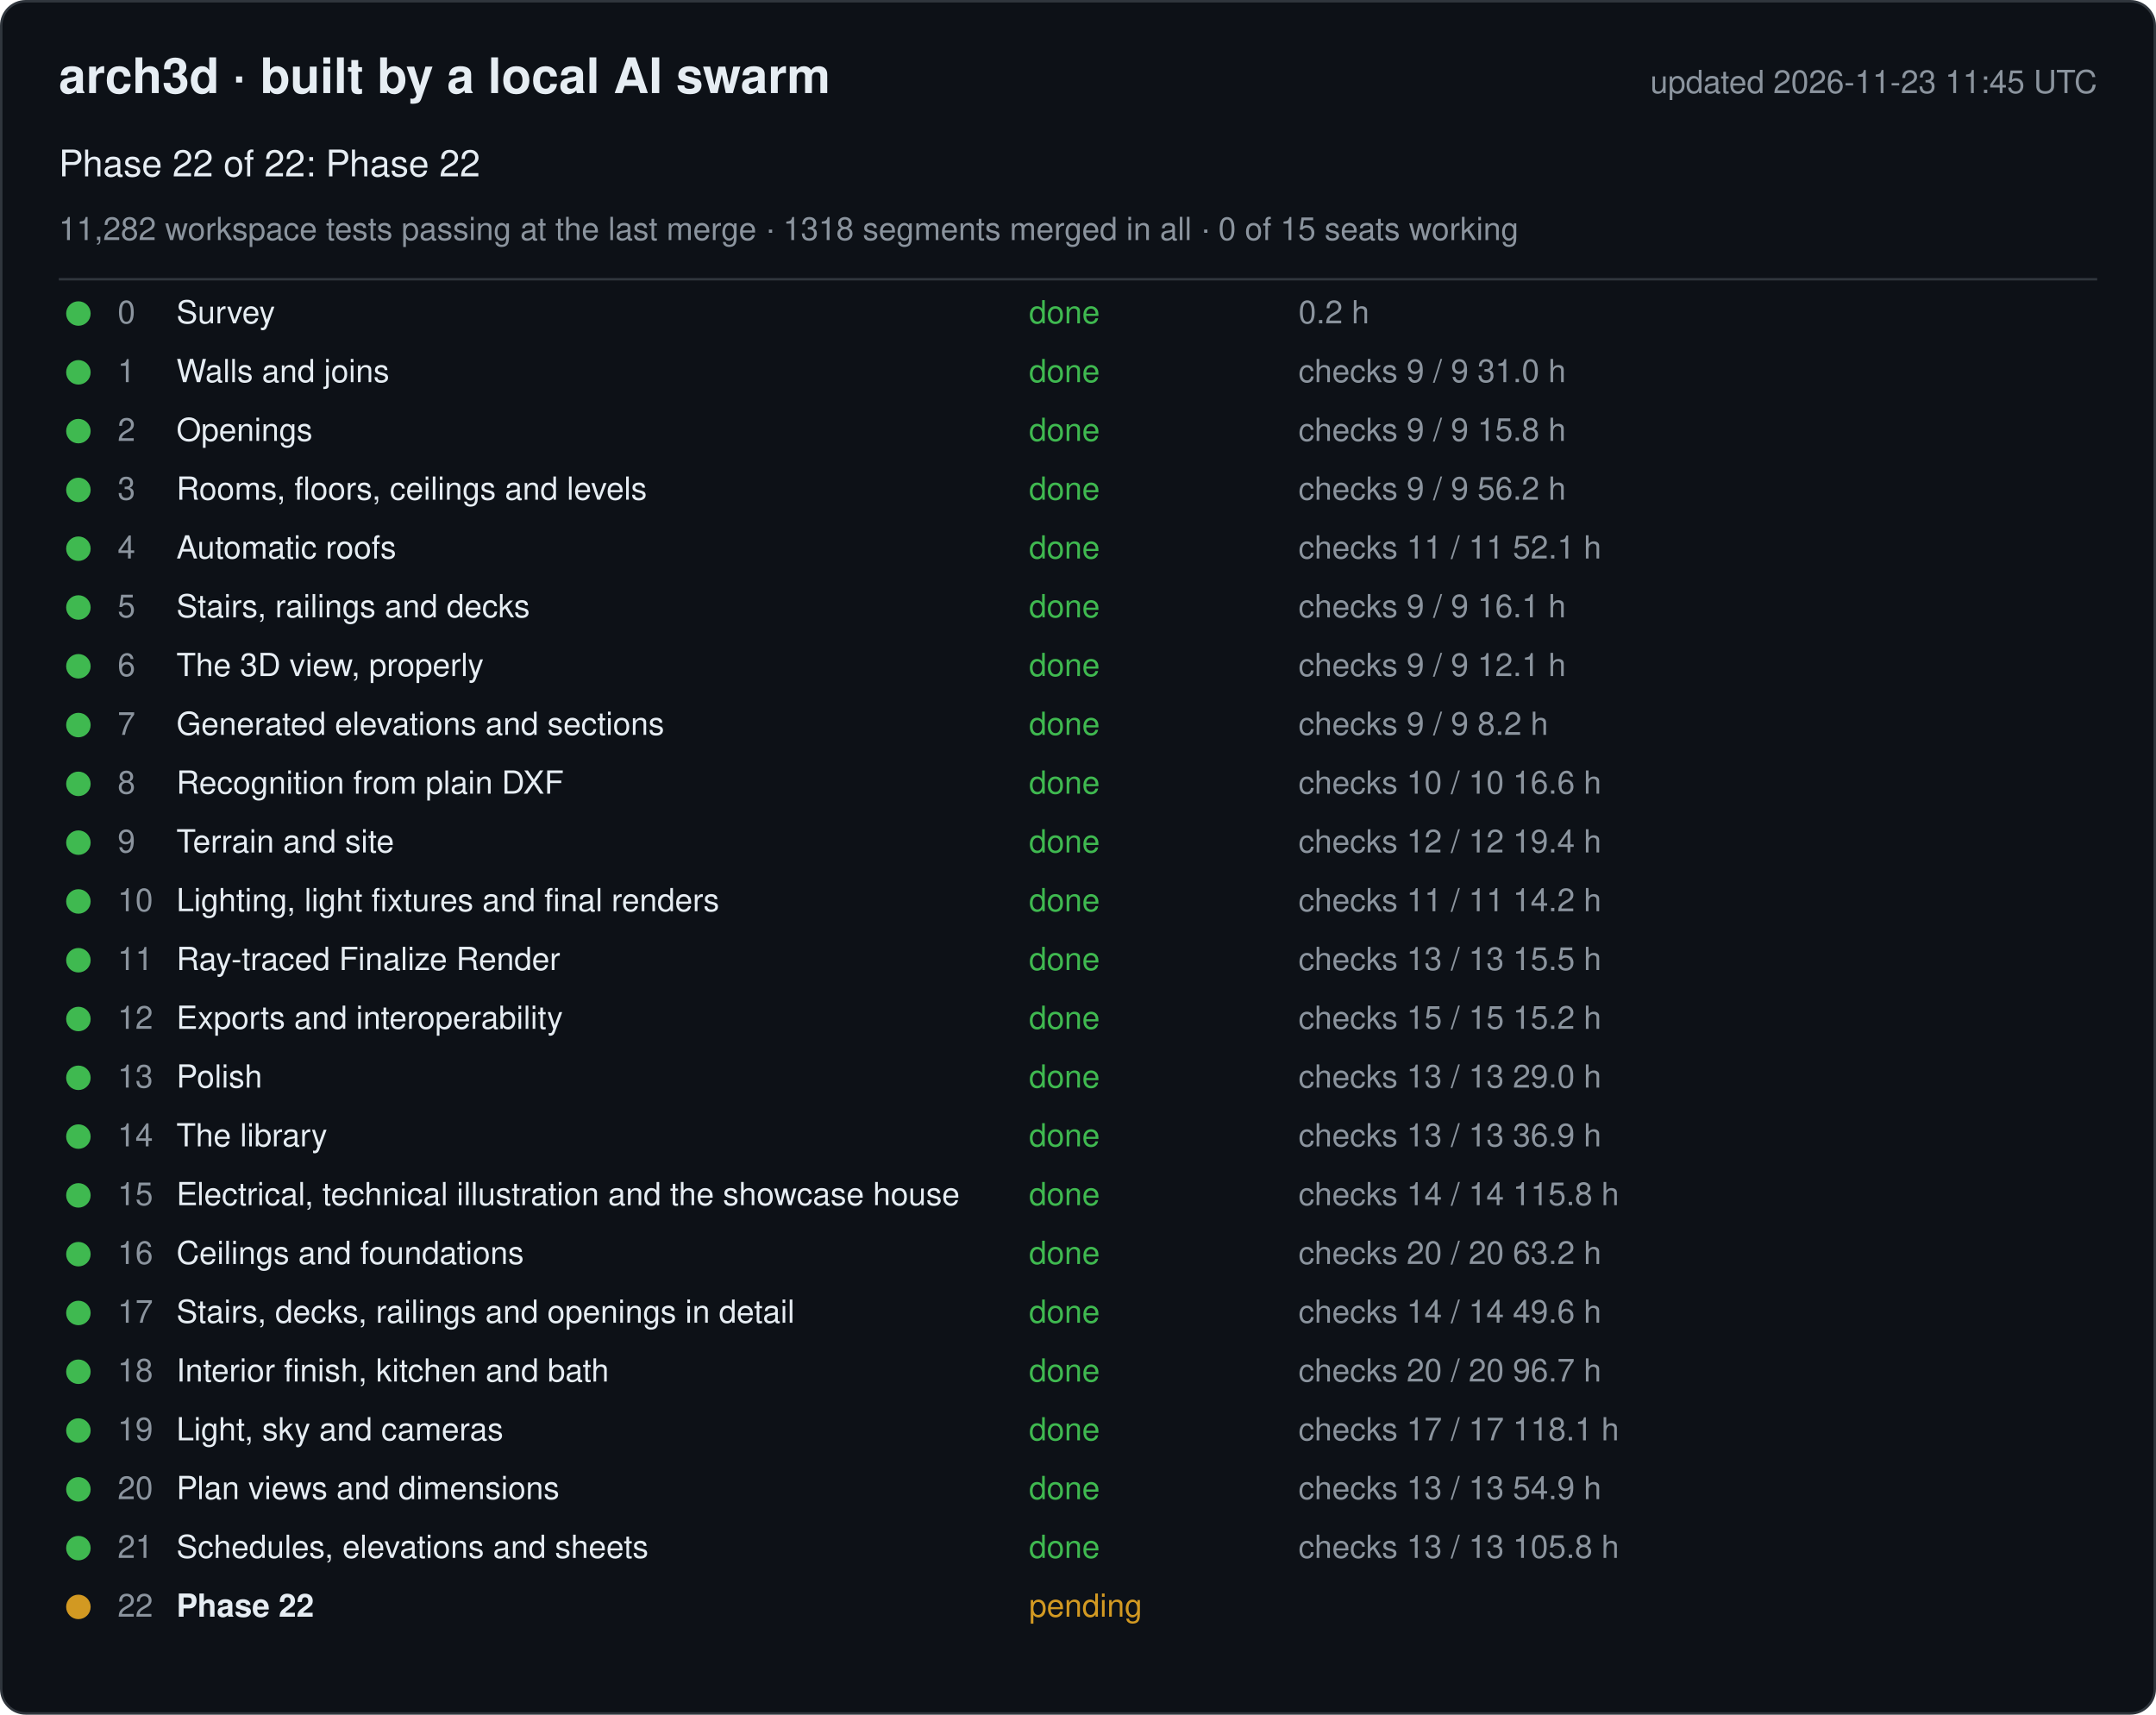
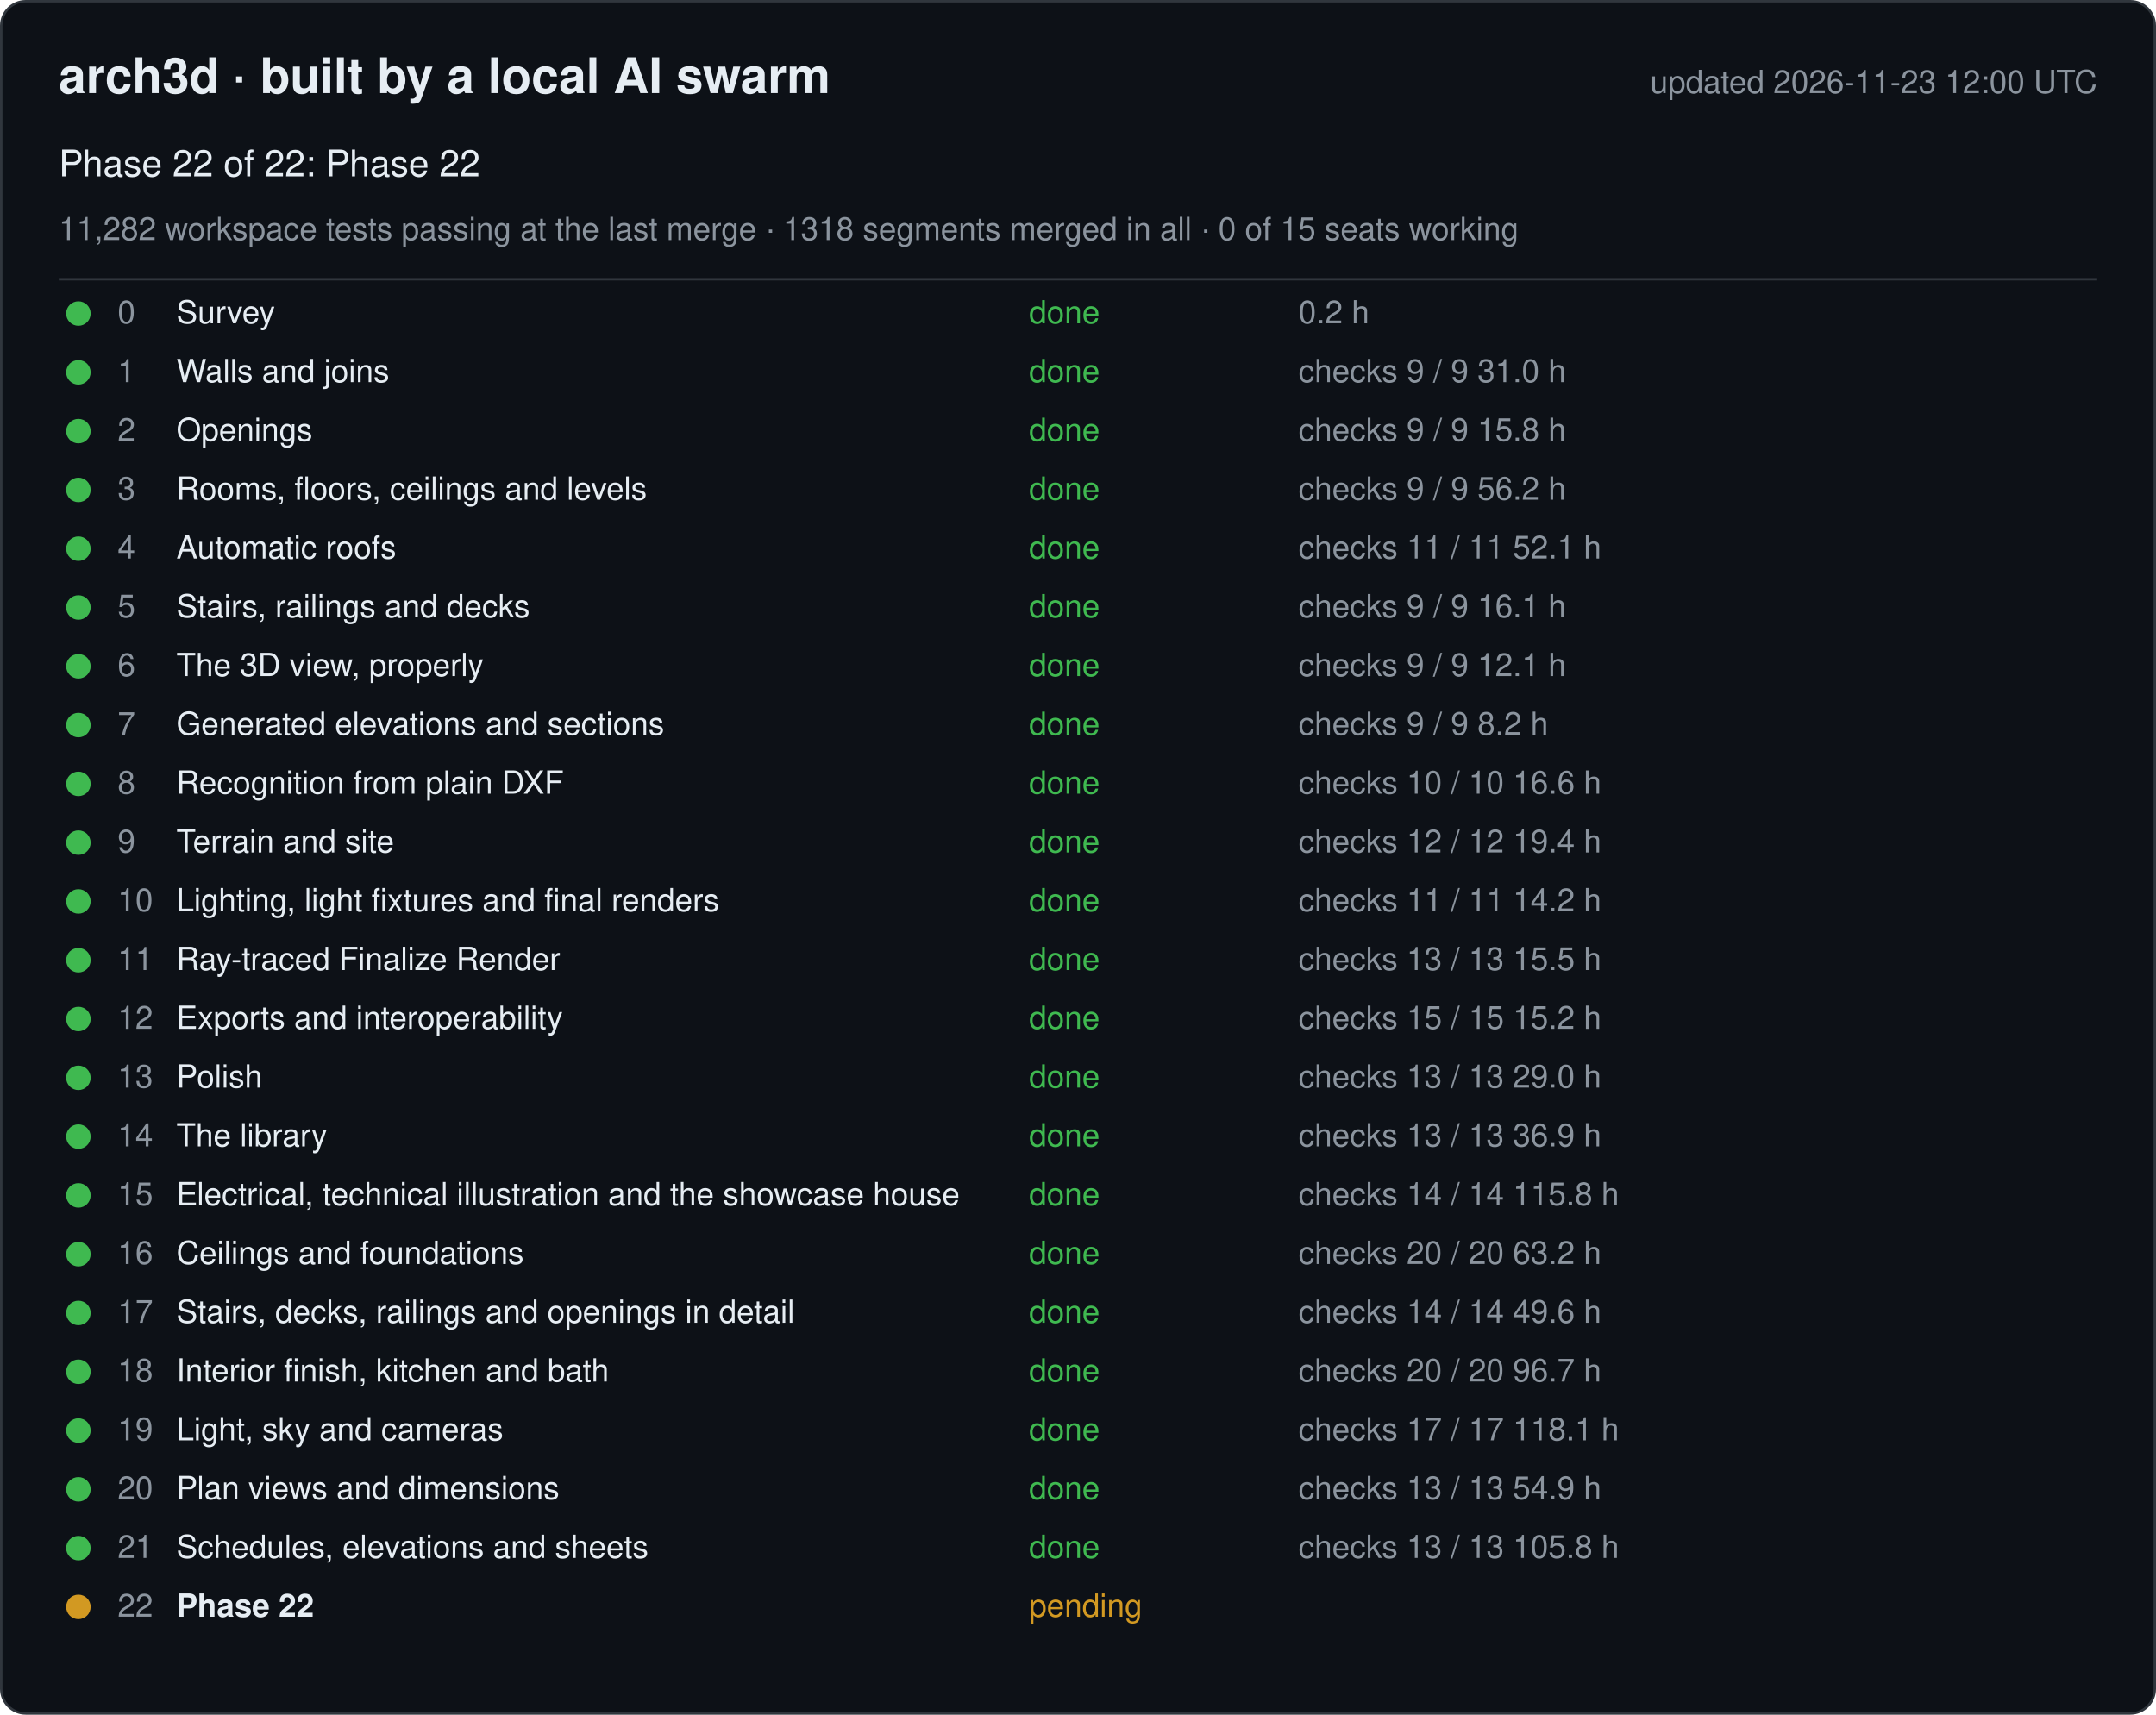
<svg xmlns="http://www.w3.org/2000/svg" width="880" height="700" viewBox="0 0 880 700" font-family="-apple-system, Segoe UI, Helvetica, Arial, sans-serif">
  <rect x="0.5" y="0.5" width="879" height="699" rx="10" fill="#0d1117" stroke="#30363d" />
  <text x="24" y="38" font-size="20" font-weight="600" fill="#e6edf3">arch3d · built by a local AI swarm</text>
-   <text x="856" y="38" font-size="13" fill="#8b949e" text-anchor="end">updated 2026-11-23 11:45 UTC</text>
+   <text x="856" y="38" font-size="13" fill="#8b949e" text-anchor="end">updated 2026-11-23 12:00 UTC</text>
  <text x="24" y="72" font-size="15" fill="#e6edf3">Phase 22 of 22: Phase 22</text>
  <text x="24" y="98" font-size="13" fill="#8b949e">11,282 workspace tests passing at the last merge · 1318 segments merged in all · 0 of 15 seats working</text>
  <line x1="24" y1="114" x2="856" y2="114" stroke="#30363d" />
  <g data-phase="0">
    <circle cx="32" cy="128" r="5" fill="#3fb950" />
    <text x="48" y="132" font-size="13" fill="#8b949e">0</text>
    <text x="72" y="132" font-size="13" fill="#e6edf3">Survey</text>
    <text x="420" y="132" font-size="13" fill="#3fb950">done</text>
    <text x="530" y="132" font-size="13" fill="#8b949e">0.2 h</text>
  </g>
  <g data-phase="1">
    <circle cx="32" cy="152" r="5" fill="#3fb950" />
    <text x="48" y="156" font-size="13" fill="#8b949e">1</text>
    <text x="72" y="156" font-size="13" fill="#e6edf3">Walls and joins</text>
    <text x="420" y="156" font-size="13" fill="#3fb950">done</text>
    <text x="530" y="156" font-size="13" fill="#8b949e">checks 9 / 9   31.0 h</text>
  </g>
  <g data-phase="2">
    <circle cx="32" cy="176" r="5" fill="#3fb950" />
    <text x="48" y="180" font-size="13" fill="#8b949e">2</text>
    <text x="72" y="180" font-size="13" fill="#e6edf3">Openings</text>
    <text x="420" y="180" font-size="13" fill="#3fb950">done</text>
    <text x="530" y="180" font-size="13" fill="#8b949e">checks 9 / 9   15.8 h</text>
  </g>
  <g data-phase="3">
    <circle cx="32" cy="200" r="5" fill="#3fb950" />
    <text x="48" y="204" font-size="13" fill="#8b949e">3</text>
    <text x="72" y="204" font-size="13" fill="#e6edf3">Rooms, floors, ceilings and levels</text>
    <text x="420" y="204" font-size="13" fill="#3fb950">done</text>
    <text x="530" y="204" font-size="13" fill="#8b949e">checks 9 / 9   56.2 h</text>
  </g>
  <g data-phase="4">
    <circle cx="32" cy="224" r="5" fill="#3fb950" />
    <text x="48" y="228" font-size="13" fill="#8b949e">4</text>
    <text x="72" y="228" font-size="13" fill="#e6edf3">Automatic roofs</text>
    <text x="420" y="228" font-size="13" fill="#3fb950">done</text>
    <text x="530" y="228" font-size="13" fill="#8b949e">checks 11 / 11   52.1 h</text>
  </g>
  <g data-phase="5">
    <circle cx="32" cy="248" r="5" fill="#3fb950" />
    <text x="48" y="252" font-size="13" fill="#8b949e">5</text>
    <text x="72" y="252" font-size="13" fill="#e6edf3">Stairs, railings and decks</text>
    <text x="420" y="252" font-size="13" fill="#3fb950">done</text>
    <text x="530" y="252" font-size="13" fill="#8b949e">checks 9 / 9   16.1 h</text>
  </g>
  <g data-phase="6">
    <circle cx="32" cy="272" r="5" fill="#3fb950" />
    <text x="48" y="276" font-size="13" fill="#8b949e">6</text>
    <text x="72" y="276" font-size="13" fill="#e6edf3">The 3D view, properly</text>
    <text x="420" y="276" font-size="13" fill="#3fb950">done</text>
    <text x="530" y="276" font-size="13" fill="#8b949e">checks 9 / 9   12.1 h</text>
  </g>
  <g data-phase="7">
    <circle cx="32" cy="296" r="5" fill="#3fb950" />
    <text x="48" y="300" font-size="13" fill="#8b949e">7</text>
    <text x="72" y="300" font-size="13" fill="#e6edf3">Generated elevations and sections</text>
    <text x="420" y="300" font-size="13" fill="#3fb950">done</text>
    <text x="530" y="300" font-size="13" fill="#8b949e">checks 9 / 9   8.2 h</text>
  </g>
  <g data-phase="8">
    <circle cx="32" cy="320" r="5" fill="#3fb950" />
    <text x="48" y="324" font-size="13" fill="#8b949e">8</text>
    <text x="72" y="324" font-size="13" fill="#e6edf3">Recognition from plain DXF</text>
    <text x="420" y="324" font-size="13" fill="#3fb950">done</text>
    <text x="530" y="324" font-size="13" fill="#8b949e">checks 10 / 10   16.6 h</text>
  </g>
  <g data-phase="9">
    <circle cx="32" cy="344" r="5" fill="#3fb950" />
    <text x="48" y="348" font-size="13" fill="#8b949e">9</text>
    <text x="72" y="348" font-size="13" fill="#e6edf3">Terrain and site</text>
    <text x="420" y="348" font-size="13" fill="#3fb950">done</text>
    <text x="530" y="348" font-size="13" fill="#8b949e">checks 12 / 12   19.4 h</text>
  </g>
  <g data-phase="10">
    <circle cx="32" cy="368" r="5" fill="#3fb950" />
    <text x="48" y="372" font-size="13" fill="#8b949e">10</text>
    <text x="72" y="372" font-size="13" fill="#e6edf3">Lighting, light fixtures and final renders</text>
    <text x="420" y="372" font-size="13" fill="#3fb950">done</text>
    <text x="530" y="372" font-size="13" fill="#8b949e">checks 11 / 11   14.2 h</text>
  </g>
  <g data-phase="11">
    <circle cx="32" cy="392" r="5" fill="#3fb950" />
    <text x="48" y="396" font-size="13" fill="#8b949e">11</text>
    <text x="72" y="396" font-size="13" fill="#e6edf3">Ray-traced Finalize Render</text>
    <text x="420" y="396" font-size="13" fill="#3fb950">done</text>
    <text x="530" y="396" font-size="13" fill="#8b949e">checks 13 / 13   15.5 h</text>
  </g>
  <g data-phase="12">
    <circle cx="32" cy="416" r="5" fill="#3fb950" />
    <text x="48" y="420" font-size="13" fill="#8b949e">12</text>
    <text x="72" y="420" font-size="13" fill="#e6edf3">Exports and interoperability</text>
    <text x="420" y="420" font-size="13" fill="#3fb950">done</text>
    <text x="530" y="420" font-size="13" fill="#8b949e">checks 15 / 15   15.2 h</text>
  </g>
  <g data-phase="13">
    <circle cx="32" cy="440" r="5" fill="#3fb950" />
    <text x="48" y="444" font-size="13" fill="#8b949e">13</text>
    <text x="72" y="444" font-size="13" fill="#e6edf3">Polish</text>
    <text x="420" y="444" font-size="13" fill="#3fb950">done</text>
    <text x="530" y="444" font-size="13" fill="#8b949e">checks 13 / 13   29.0 h</text>
  </g>
  <g data-phase="14">
    <circle cx="32" cy="464" r="5" fill="#3fb950" />
    <text x="48" y="468" font-size="13" fill="#8b949e">14</text>
    <text x="72" y="468" font-size="13" fill="#e6edf3">The library</text>
    <text x="420" y="468" font-size="13" fill="#3fb950">done</text>
    <text x="530" y="468" font-size="13" fill="#8b949e">checks 13 / 13   36.9 h</text>
  </g>
  <g data-phase="15">
    <circle cx="32" cy="488" r="5" fill="#3fb950" />
    <text x="48" y="492" font-size="13" fill="#8b949e">15</text>
    <text x="72" y="492" font-size="13" fill="#e6edf3">Electrical, technical illustration and the showcase house</text>
    <text x="420" y="492" font-size="13" fill="#3fb950">done</text>
    <text x="530" y="492" font-size="13" fill="#8b949e">checks 14 / 14   115.8 h</text>
  </g>
  <g data-phase="16">
    <circle cx="32" cy="512" r="5" fill="#3fb950" />
    <text x="48" y="516" font-size="13" fill="#8b949e">16</text>
    <text x="72" y="516" font-size="13" fill="#e6edf3">Ceilings and foundations</text>
    <text x="420" y="516" font-size="13" fill="#3fb950">done</text>
    <text x="530" y="516" font-size="13" fill="#8b949e">checks 20 / 20   63.2 h</text>
  </g>
  <g data-phase="17">
    <circle cx="32" cy="536" r="5" fill="#3fb950" />
    <text x="48" y="540" font-size="13" fill="#8b949e">17</text>
    <text x="72" y="540" font-size="13" fill="#e6edf3">Stairs, decks, railings and openings in detail</text>
    <text x="420" y="540" font-size="13" fill="#3fb950">done</text>
    <text x="530" y="540" font-size="13" fill="#8b949e">checks 14 / 14   49.6 h</text>
  </g>
  <g data-phase="18">
    <circle cx="32" cy="560" r="5" fill="#3fb950" />
    <text x="48" y="564" font-size="13" fill="#8b949e">18</text>
    <text x="72" y="564" font-size="13" fill="#e6edf3">Interior finish, kitchen and bath</text>
    <text x="420" y="564" font-size="13" fill="#3fb950">done</text>
    <text x="530" y="564" font-size="13" fill="#8b949e">checks 20 / 20   96.7 h</text>
  </g>
  <g data-phase="19">
    <circle cx="32" cy="584" r="5" fill="#3fb950" />
    <text x="48" y="588" font-size="13" fill="#8b949e">19</text>
    <text x="72" y="588" font-size="13" fill="#e6edf3">Light, sky and cameras</text>
    <text x="420" y="588" font-size="13" fill="#3fb950">done</text>
    <text x="530" y="588" font-size="13" fill="#8b949e">checks 17 / 17   118.1 h</text>
  </g>
  <g data-phase="20">
    <circle cx="32" cy="608" r="5" fill="#3fb950" />
    <text x="48" y="612" font-size="13" fill="#8b949e">20</text>
    <text x="72" y="612" font-size="13" fill="#e6edf3">Plan views and dimensions</text>
    <text x="420" y="612" font-size="13" fill="#3fb950">done</text>
    <text x="530" y="612" font-size="13" fill="#8b949e">checks 13 / 13   54.9 h</text>
  </g>
  <g data-phase="21">
    <circle cx="32" cy="632" r="5" fill="#3fb950" />
    <text x="48" y="636" font-size="13" fill="#8b949e">21</text>
    <text x="72" y="636" font-size="13" fill="#e6edf3">Schedules, elevations and sheets</text>
    <text x="420" y="636" font-size="13" fill="#3fb950">done</text>
    <text x="530" y="636" font-size="13" fill="#8b949e">checks 13 / 13   105.8 h</text>
  </g>
  <g data-phase="22">
    <circle cx="32" cy="656" r="5" fill="#d29922" />
    <text x="48" y="660" font-size="13" fill="#8b949e">22</text>
    <text x="72" y="660" font-size="13" fill="#e6edf3" font-weight="600">Phase 22</text>
    <text x="420" y="660" font-size="13" fill="#d29922">pending</text>
    <text x="530" y="660" font-size="13" fill="#8b949e" />
  </g>
</svg>
